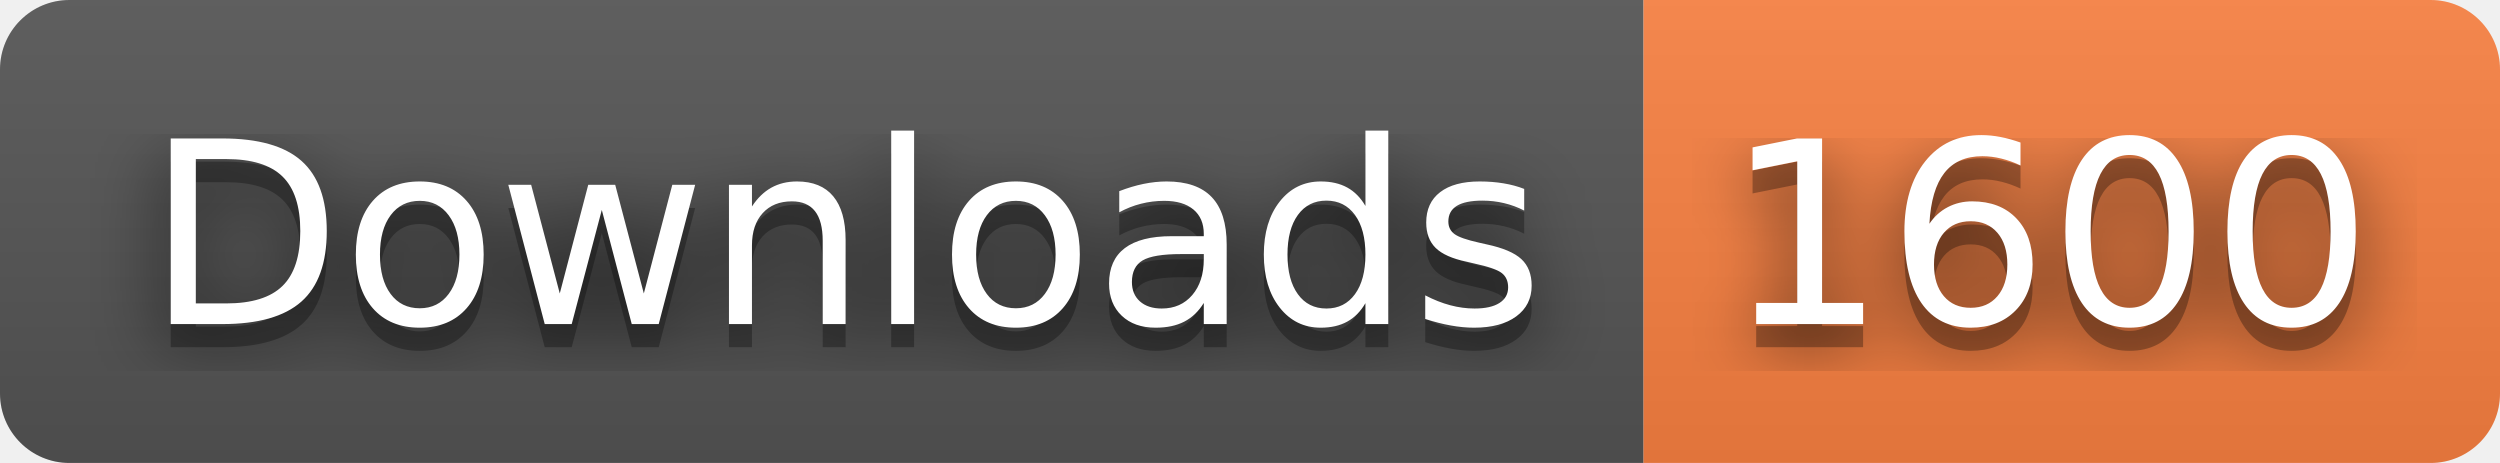
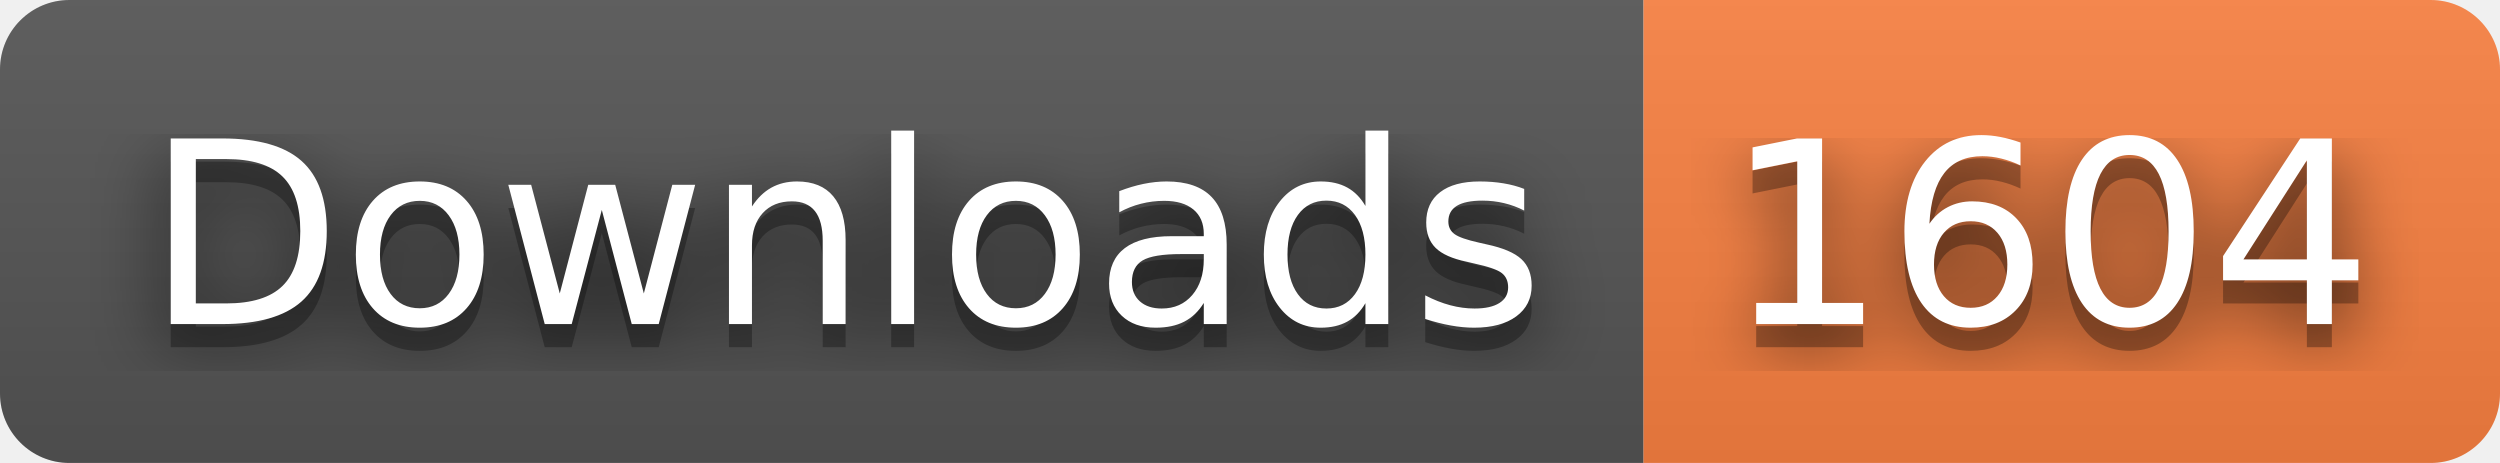
- <svg xmlns="http://www.w3.org/2000/svg" width="108" height="20" role="img" aria-label="Downloads: 1600">
+ <svg xmlns="http://www.w3.org/2000/svg" width="108" height="20" role="img" aria-label="Downloads: 1604">
  <filter id="blur">
    <feGaussianBlur stdDeviation="16" />
  </filter>
  <linearGradient id="s" x2="0" y2="100%">
    <stop offset="0" stop-color="#bbb" stop-opacity=".1" />
    <stop offset="1" stop-opacity=".1" />
  </linearGradient>
  <clipPath id="r">
    <rect width="108" height="20" rx="3" />
  </clipPath>
  <g clip-path="url(#r)">
    <rect width="71" height="20" fill="#555" />
    <rect x="71" width="37" height="20" fill="#fa8142" />
    <rect width="108" height="20" fill="url(#s)" />
  </g>
  <g fill="#fff" text-anchor="middle" font-family="Verdana,Geneva,DejaVu Sans,sans-serif" text-rendering="geometricPrecision" font-size="110">
    <g transform="scale(.1)">
      <g aria-hidden="true" fill="#010101">
        <text x="365" y="150" fill-opacity=".8" filter="url(#blur)" textLength="610">Downloads</text>
        <text x="365" y="150" fill-opacity=".3" textLength="610">Downloads</text>
      </g>
      <text x="365" y="140" textLength="610">Downloads</text>
    </g>
    <g transform="scale(.1)">
      <g aria-hidden="true" fill="#010101">
-         <text x="885" y="150" fill-opacity=".8" filter="url(#blur)" textLength="270">1600</text>
-         <text x="885" y="150" fill-opacity=".3" textLength="270">1600</text>
+         <text x="885" y="150" fill-opacity=".8" filter="url(#blur)" textLength="270">1604</text>
+         <text x="885" y="150" fill-opacity=".3" textLength="270">1604</text>
      </g>
-       <text x="885" y="140" textLength="270">1600</text>
+       <text x="885" y="140" textLength="270">1604</text>
    </g>
  </g>
</svg>
